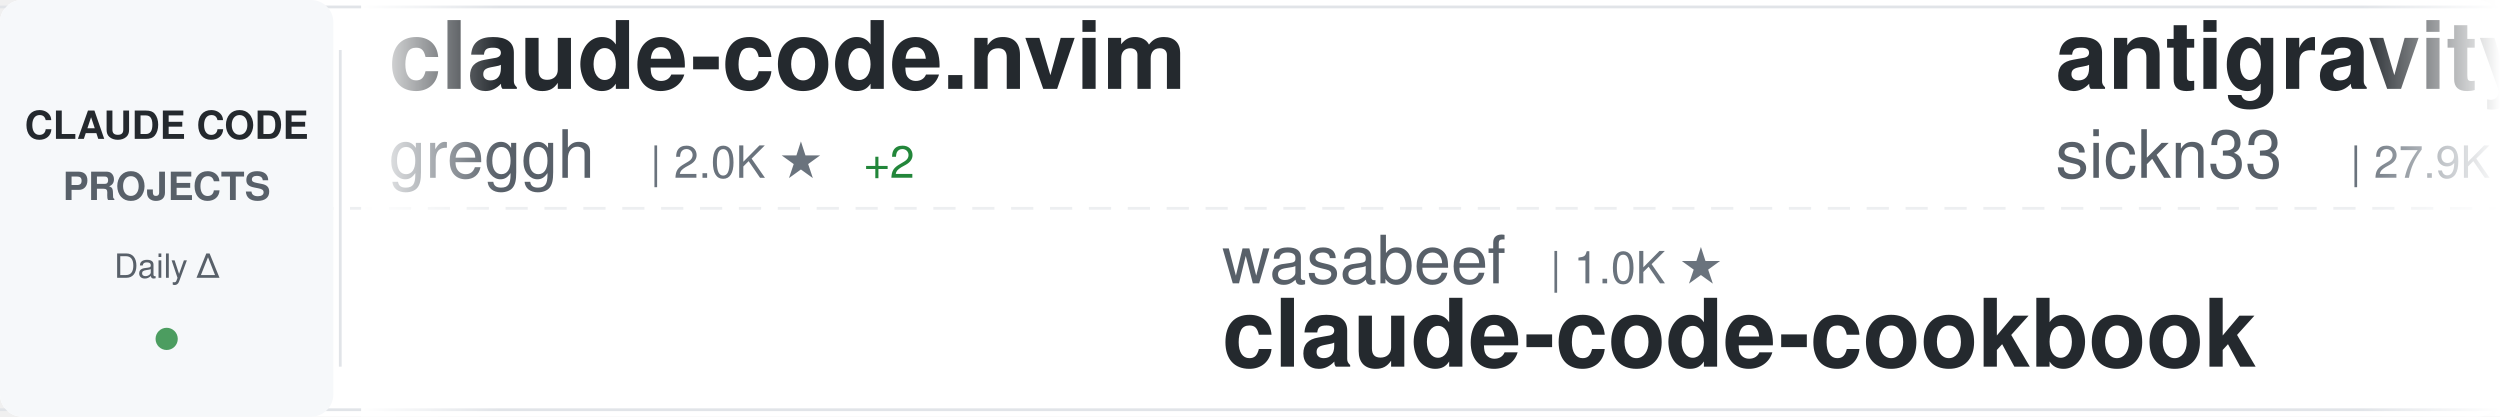
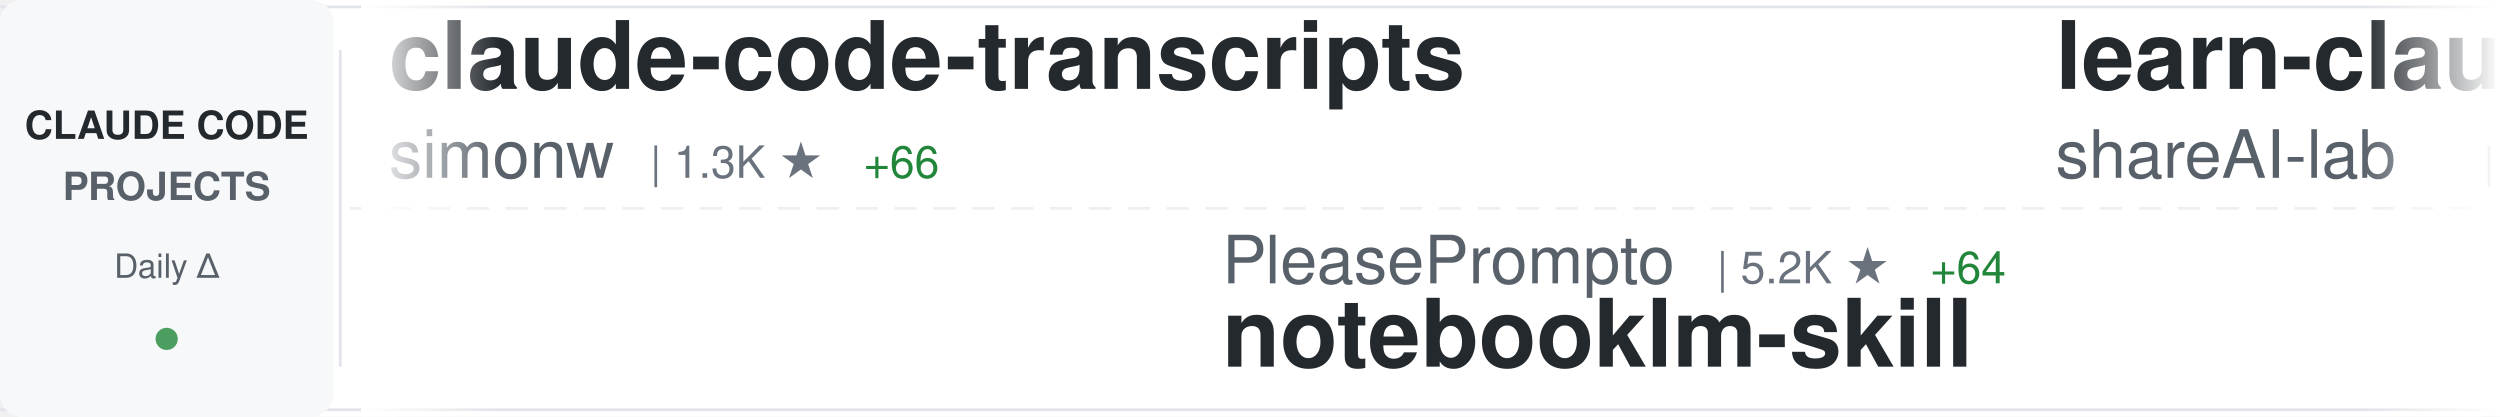
<svg xmlns="http://www.w3.org/2000/svg" width="900" height="150">
  <defs>
    <linearGradient id="awesomeLeftFade" x1="0%" y1="0%" x2="100%" y2="0%">
      <stop offset="0%" style="stop-color:#ffffff;stop-opacity:1" />
      <stop offset="100%" style="stop-color:#ffffff;stop-opacity:0" />
    </linearGradient>
    <linearGradient id="awesomeRightFade" x1="0%" y1="0%" x2="100%" y2="0%">
      <stop offset="0%" style="stop-color:#ffffff;stop-opacity:0" />
      <stop offset="100%" style="stop-color:#ffffff;stop-opacity:1" />
    </linearGradient>
  </defs>
  <rect width="900" height="150" fill="#ffffff" rx="8" />
  <rect x="0" y="2" width="900" height="1" fill="#e1e4e8" />
  <rect x="0" y="147" width="900" height="1" fill="#e1e4e8" />
  <line x1="0" y1="75" x2="900" y2="75" stroke="#e1e4e8" stroke-width="1" stroke-dasharray="8 6" opacity="0.6" />
  <rect x="0" y="0" width="120" height="150" fill="#f6f8fa" rx="8" />
  <text x="60" y="50" font-family="-apple-system, BlinkMacSystemFont, 'Segoe UI', Helvetica, Arial, sans-serif" font-size="14" font-weight="600" fill="#24292e" text-anchor="middle">CLAUDE CODE</text>
  <text x="60" y="72" font-family="-apple-system, BlinkMacSystemFont, 'Segoe UI', Helvetica, Arial, sans-serif" font-size="14" font-weight="600" fill="#586069" text-anchor="middle">PROJECTS</text>
  <text x="60" y="100" font-family="-apple-system, BlinkMacSystemFont, 'Segoe UI', Helvetica, Arial, sans-serif" font-size="12" font-weight="500" fill="#586069" text-anchor="middle">Daily Δ</text>
  <circle cx="60" cy="122" r="4" fill="#22863a" opacity="0.8" />
  <rect x="122" y="18" width="1" height="114" fill="#e1e4e8" />
  <clipPath id="awesomeTickerClip">
    <rect x="130" y="0" width="770" height="150" />
  </clipPath>
  <g clip-path="url(#awesomeTickerClip)">
    <g id="awesomeTickerItems">
      <animateTransform attributeName="transform" attributeType="XML" type="translate" from="0 0" to="-3000 0" dur="54s" repeatCount="indefinite" />
      <g transform="translate(0, 0)">
-         <text x="140" y="32" font-family="-apple-system, BlinkMacSystemFont, 'Segoe UI', Helvetica, Arial, sans-serif" font-size="34" font-weight="600" fill="#24292e">claude-code.nvim</text>
-         <text x="140" y="64" font-family="-apple-system, BlinkMacSystemFont, 'Segoe UI', Helvetica, Arial, sans-serif" font-size="24" font-weight="400" fill="#586069">greggh</text>
-         <text x="234" y="64" font-family="-apple-system, BlinkMacSystemFont, 'Segoe UI', Helvetica, Arial, sans-serif" font-size="16" font-weight="500" fill="#6a737d">| 2.0K ★</text>
-         <text x="311" y="64" font-family="-apple-system, BlinkMacSystemFont, 'Segoe UI', Helvetica, Arial, sans-serif" font-size="16" font-weight="500" fill="#22863a"> +2</text>
+         <text x="140" y="32" font-family="-apple-system, BlinkMacSystemFont, 'Segoe UI', Helvetica, Arial, sans-serif" font-size="34" font-weight="600" fill="#24292e">claude-code-transcripts</text>
+         <text x="140" y="64" font-family="-apple-system, BlinkMacSystemFont, 'Segoe UI', Helvetica, Arial, sans-serif" font-size="24" font-weight="400" fill="#586069">simonw</text>
+         <text x="234" y="64" font-family="-apple-system, BlinkMacSystemFont, 'Segoe UI', Helvetica, Arial, sans-serif" font-size="16" font-weight="500" fill="#6a737d">| 1.3K ★</text>
+         <text x="311" y="64" font-family="-apple-system, BlinkMacSystemFont, 'Segoe UI', Helvetica, Arial, sans-serif" font-size="16" font-weight="500" fill="#22863a"> +66</text>
      </g>
      <g transform="translate(300, 0)">
-         <text x="140" y="102" font-family="-apple-system, BlinkMacSystemFont, 'Segoe UI', Helvetica, Arial, sans-serif" font-size="24" font-weight="400" fill="#586069">wasabeef</text>
-         <text x="258" y="102" font-family="-apple-system, BlinkMacSystemFont, 'Segoe UI', Helvetica, Arial, sans-serif" font-size="16" font-weight="500" fill="#6a737d">| 1.0K ★</text>
-         <text x="140" y="132" font-family="-apple-system, BlinkMacSystemFont, 'Segoe UI', Helvetica, Arial, sans-serif" font-size="34" font-weight="600" fill="#24292e">claude-code-cookbook</text>
+         <text x="140" y="102" font-family="-apple-system, BlinkMacSystemFont, 'Segoe UI', Helvetica, Arial, sans-serif" font-size="24" font-weight="400" fill="#586069">PleasePrompto</text>
+         <text x="318" y="102" font-family="-apple-system, BlinkMacSystemFont, 'Segoe UI', Helvetica, Arial, sans-serif" font-size="16" font-weight="500" fill="#6a737d">| 5.2K ★</text>
+         <text x="395" y="102" font-family="-apple-system, BlinkMacSystemFont, 'Segoe UI', Helvetica, Arial, sans-serif" font-size="16" font-weight="500" fill="#22863a"> +64</text>
+         <text x="140" y="132" font-family="-apple-system, BlinkMacSystemFont, 'Segoe UI', Helvetica, Arial, sans-serif" font-size="34" font-weight="600" fill="#24292e">notebooklm-skill</text>
      </g>
      <g transform="translate(600, 0)">
-         <text x="140" y="32" font-family="-apple-system, BlinkMacSystemFont, 'Segoe UI', Helvetica, Arial, sans-serif" font-size="34" font-weight="600" fill="#24292e">antigravity-awesome-skil...</text>
-         <text x="140" y="64" font-family="-apple-system, BlinkMacSystemFont, 'Segoe UI', Helvetica, Arial, sans-serif" font-size="24" font-weight="400" fill="#586069">sickn33</text>
-         <text x="246" y="64" font-family="-apple-system, BlinkMacSystemFont, 'Segoe UI', Helvetica, Arial, sans-serif" font-size="16" font-weight="500" fill="#6a737d">| 27.9K ★</text>
-         <text x="332" y="64" font-family="-apple-system, BlinkMacSystemFont, 'Segoe UI', Helvetica, Arial, sans-serif" font-size="16" font-weight="500" fill="#22863a"> +268</text>
+         <text x="140" y="32" font-family="-apple-system, BlinkMacSystemFont, 'Segoe UI', Helvetica, Arial, sans-serif" font-size="34" font-weight="600" fill="#24292e">learn-claude-code</text>
+         <text x="140" y="64" font-family="-apple-system, BlinkMacSystemFont, 'Segoe UI', Helvetica, Arial, sans-serif" font-size="24" font-weight="400" fill="#586069">shareAI-lab</text>
+         <text x="294" y="64" font-family="-apple-system, BlinkMacSystemFont, 'Segoe UI', Helvetica, Arial, sans-serif" font-size="16" font-weight="500" fill="#6a737d">| 40.9K ★</text>
+         <text x="380" y="64" font-family="-apple-system, BlinkMacSystemFont, 'Segoe UI', Helvetica, Arial, sans-serif" font-size="16" font-weight="500" fill="#22863a"> +975</text>
      </g>
      <g transform="translate(900, 0)">
+         <text x="140" y="102" font-family="-apple-system, BlinkMacSystemFont, 'Segoe UI', Helvetica, Arial, sans-serif" font-size="24" font-weight="400" fill="#586069">carlvellotti</text>
+         <text x="306" y="102" font-family="-apple-system, BlinkMacSystemFont, 'Segoe UI', Helvetica, Arial, sans-serif" font-size="16" font-weight="500" fill="#6a737d">| 1.7K ★</text>
+         <text x="383" y="102" font-family="-apple-system, BlinkMacSystemFont, 'Segoe UI', Helvetica, Arial, sans-serif" font-size="16" font-weight="500" fill="#22863a"> +7</text>
+         <text x="140" y="132" font-family="-apple-system, BlinkMacSystemFont, 'Segoe UI', Helvetica, Arial, sans-serif" font-size="34" font-weight="600" fill="#24292e">claude-code-pm-course</text>
+       </g>
+       <g transform="translate(1200, 0)">
+         <text x="140" y="32" font-family="-apple-system, BlinkMacSystemFont, 'Segoe UI', Helvetica, Arial, sans-serif" font-size="34" font-weight="600" fill="#24292e">deer-flow</text>
+         <text x="140" y="64" font-family="-apple-system, BlinkMacSystemFont, 'Segoe UI', Helvetica, Arial, sans-serif" font-size="24" font-weight="400" fill="#586069">bytedance</text>
+         <text x="270" y="64" font-family="-apple-system, BlinkMacSystemFont, 'Segoe UI', Helvetica, Arial, sans-serif" font-size="16" font-weight="500" fill="#6a737d">| 50.2K ★</text>
+         <text x="356" y="64" font-family="-apple-system, BlinkMacSystemFont, 'Segoe UI', Helvetica, Arial, sans-serif" font-size="16" font-weight="500" fill="#22863a"> +1.6K</text>
+       </g>
+       <g transform="translate(1500, 0)">
+         <text x="140" y="102" font-family="-apple-system, BlinkMacSystemFont, 'Segoe UI', Helvetica, Arial, sans-serif" font-size="24" font-weight="400" fill="#586069">pchalasani</text>
+         <text x="282" y="102" font-family="-apple-system, BlinkMacSystemFont, 'Segoe UI', Helvetica, Arial, sans-serif" font-size="16" font-weight="500" fill="#6a737d">| 1.6K ★</text>
+         <text x="359" y="102" font-family="-apple-system, BlinkMacSystemFont, 'Segoe UI', Helvetica, Arial, sans-serif" font-size="16" font-weight="500" fill="#22863a"> +4</text>
+         <text x="140" y="132" font-family="-apple-system, BlinkMacSystemFont, 'Segoe UI', Helvetica, Arial, sans-serif" font-size="34" font-weight="600" fill="#24292e">claude-code-tools</text>
+       </g>
+       <g transform="translate(1800, 0)">
+         <text x="140" y="32" font-family="-apple-system, BlinkMacSystemFont, 'Segoe UI', Helvetica, Arial, sans-serif" font-size="34" font-weight="600" fill="#24292e">claude-code-base-action</text>
+         <text x="140" y="64" font-family="-apple-system, BlinkMacSystemFont, 'Segoe UI', Helvetica, Arial, sans-serif" font-size="24" font-weight="400" fill="#586069">anthropics</text>
+         <text x="282" y="64" font-family="-apple-system, BlinkMacSystemFont, 'Segoe UI', Helvetica, Arial, sans-serif" font-size="16" font-weight="500" fill="#6a737d">| 714 ★</text>
+         <text x="350" y="64" font-family="-apple-system, BlinkMacSystemFont, 'Segoe UI', Helvetica, Arial, sans-serif" font-size="16" font-weight="500" fill="#22863a"> +15</text>
+       </g>
+       <g transform="translate(2100, 0)">
        <text x="140" y="102" font-family="-apple-system, BlinkMacSystemFont, 'Segoe UI', Helvetica, Arial, sans-serif" font-size="24" font-weight="400" fill="#586069">d-kimuson</text>
        <text x="270" y="102" font-family="-apple-system, BlinkMacSystemFont, 'Segoe UI', Helvetica, Arial, sans-serif" font-size="16" font-weight="500" fill="#6a737d">| 1.0K ★</text>
        <text x="347" y="102" font-family="-apple-system, BlinkMacSystemFont, 'Segoe UI', Helvetica, Arial, sans-serif" font-size="16" font-weight="500" fill="#22863a"> +2</text>
        <text x="140" y="132" font-family="-apple-system, BlinkMacSystemFont, 'Segoe UI', Helvetica, Arial, sans-serif" font-size="34" font-weight="600" fill="#24292e">claude-code-viewer</text>
      </g>
-       <g transform="translate(1200, 0)">
-         <text x="140" y="32" font-family="-apple-system, BlinkMacSystemFont, 'Segoe UI', Helvetica, Arial, sans-serif" font-size="34" font-weight="600" fill="#24292e">my-claude-code-setup</text>
-         <text x="140" y="64" font-family="-apple-system, BlinkMacSystemFont, 'Segoe UI', Helvetica, Arial, sans-serif" font-size="24" font-weight="400" fill="#586069">centminmod</text>
-         <text x="282" y="64" font-family="-apple-system, BlinkMacSystemFont, 'Segoe UI', Helvetica, Arial, sans-serif" font-size="16" font-weight="500" fill="#6a737d">| 2.1K ★</text>
-         <text x="359" y="64" font-family="-apple-system, BlinkMacSystemFont, 'Segoe UI', Helvetica, Arial, sans-serif" font-size="16" font-weight="500" fill="#22863a"> +8</text>
-       </g>
-       <g transform="translate(1500, 0)">
-         <text x="140" y="102" font-family="-apple-system, BlinkMacSystemFont, 'Segoe UI', Helvetica, Arial, sans-serif" font-size="24" font-weight="400" fill="#586069">pedrohcgs</text>
-         <text x="270" y="102" font-family="-apple-system, BlinkMacSystemFont, 'Segoe UI', Helvetica, Arial, sans-serif" font-size="16" font-weight="500" fill="#6a737d">| 778 ★</text>
-         <text x="338" y="102" font-family="-apple-system, BlinkMacSystemFont, 'Segoe UI', Helvetica, Arial, sans-serif" font-size="16" font-weight="500" fill="#22863a"> +11</text>
-         <text x="140" y="132" font-family="-apple-system, BlinkMacSystemFont, 'Segoe UI', Helvetica, Arial, sans-serif" font-size="34" font-weight="600" fill="#24292e">claude-code-my-workflow</text>
-       </g>
-       <g transform="translate(1800, 0)">
-         <text x="140" y="32" font-family="-apple-system, BlinkMacSystemFont, 'Segoe UI', Helvetica, Arial, sans-serif" font-size="34" font-weight="600" fill="#24292e">openskills</text>
-         <text x="140" y="64" font-family="-apple-system, BlinkMacSystemFont, 'Segoe UI', Helvetica, Arial, sans-serif" font-size="24" font-weight="400" fill="#586069">numman-ali</text>
-         <text x="282" y="64" font-family="-apple-system, BlinkMacSystemFont, 'Segoe UI', Helvetica, Arial, sans-serif" font-size="16" font-weight="500" fill="#6a737d">| 9.3K ★</text>
-         <text x="359" y="64" font-family="-apple-system, BlinkMacSystemFont, 'Segoe UI', Helvetica, Arial, sans-serif" font-size="16" font-weight="500" fill="#22863a"> +21</text>
-       </g>
-       <g transform="translate(2100, 0)">
-         <text x="140" y="102" font-family="-apple-system, BlinkMacSystemFont, 'Segoe UI', Helvetica, Arial, sans-serif" font-size="24" font-weight="400" fill="#586069">kodu-ai</text>
-         <text x="246" y="102" font-family="-apple-system, BlinkMacSystemFont, 'Segoe UI', Helvetica, Arial, sans-serif" font-size="16" font-weight="500" fill="#6a737d">| 5.3K ★</text>
-         <text x="323" y="102" font-family="-apple-system, BlinkMacSystemFont, 'Segoe UI', Helvetica, Arial, sans-serif" font-size="16" font-weight="500" fill="#22863a"> +1</text>
-         <text x="140" y="132" font-family="-apple-system, BlinkMacSystemFont, 'Segoe UI', Helvetica, Arial, sans-serif" font-size="34" font-weight="600" fill="#24292e">claude-coder</text>
-       </g>
      <g transform="translate(2400, 0)">
-         <text x="140" y="32" font-family="-apple-system, BlinkMacSystemFont, 'Segoe UI', Helvetica, Arial, sans-serif" font-size="34" font-weight="600" fill="#24292e">claude-code-chat</text>
-         <text x="140" y="64" font-family="-apple-system, BlinkMacSystemFont, 'Segoe UI', Helvetica, Arial, sans-serif" font-size="24" font-weight="400" fill="#586069">andrepimenta</text>
-         <text x="306" y="64" font-family="-apple-system, BlinkMacSystemFont, 'Segoe UI', Helvetica, Arial, sans-serif" font-size="16" font-weight="500" fill="#6a737d">| 1.0K ★</text>
-         <text x="383" y="64" font-family="-apple-system, BlinkMacSystemFont, 'Segoe UI', Helvetica, Arial, sans-serif" font-size="16" font-weight="500" fill="#22863a"> +2</text>
+         <text x="140" y="32" font-family="-apple-system, BlinkMacSystemFont, 'Segoe UI', Helvetica, Arial, sans-serif" font-size="34" font-weight="600" fill="#24292e">claude-agent-sdk-demos</text>
+         <text x="140" y="64" font-family="-apple-system, BlinkMacSystemFont, 'Segoe UI', Helvetica, Arial, sans-serif" font-size="24" font-weight="400" fill="#586069">anthropics</text>
+         <text x="282" y="64" font-family="-apple-system, BlinkMacSystemFont, 'Segoe UI', Helvetica, Arial, sans-serif" font-size="16" font-weight="500" fill="#6a737d">| 2.0K ★</text>
+         <text x="359" y="64" font-family="-apple-system, BlinkMacSystemFont, 'Segoe UI', Helvetica, Arial, sans-serif" font-size="16" font-weight="500" fill="#22863a"> +37</text>
      </g>
      <g transform="translate(2700, 0)">
-         <text x="140" y="102" font-family="-apple-system, BlinkMacSystemFont, 'Segoe UI', Helvetica, Arial, sans-serif" font-size="24" font-weight="400" fill="#586069">severity1</text>
-         <text x="270" y="102" font-family="-apple-system, BlinkMacSystemFont, 'Segoe UI', Helvetica, Arial, sans-serif" font-size="16" font-weight="500" fill="#6a737d">| 1.3K ★</text>
-         <text x="347" y="102" font-family="-apple-system, BlinkMacSystemFont, 'Segoe UI', Helvetica, Arial, sans-serif" font-size="16" font-weight="500" fill="#22863a"> +3</text>
-         <text x="140" y="132" font-family="-apple-system, BlinkMacSystemFont, 'Segoe UI', Helvetica, Arial, sans-serif" font-size="34" font-weight="600" fill="#24292e">claude-code-prompt-impro...</text>
+         <text x="140" y="102" font-family="-apple-system, BlinkMacSystemFont, 'Segoe UI', Helvetica, Arial, sans-serif" font-size="24" font-weight="400" fill="#586069">shanraisshan</text>
+         <text x="306" y="102" font-family="-apple-system, BlinkMacSystemFont, 'Segoe UI', Helvetica, Arial, sans-serif" font-size="16" font-weight="500" fill="#6a737d">| 22.7K ★</text>
+         <text x="392" y="102" font-family="-apple-system, BlinkMacSystemFont, 'Segoe UI', Helvetica, Arial, sans-serif" font-size="16" font-weight="500" fill="#22863a"> +315</text>
+         <text x="140" y="132" font-family="-apple-system, BlinkMacSystemFont, 'Segoe UI', Helvetica, Arial, sans-serif" font-size="34" font-weight="600" fill="#24292e">claude-code-best-practic...</text>
      </g>
      <g transform="translate(3000, 0)">
-         <text x="140" y="32" font-family="-apple-system, BlinkMacSystemFont, 'Segoe UI', Helvetica, Arial, sans-serif" font-size="34" font-weight="600" fill="#24292e">claude-code.nvim</text>
-         <text x="140" y="64" font-family="-apple-system, BlinkMacSystemFont, 'Segoe UI', Helvetica, Arial, sans-serif" font-size="24" font-weight="400" fill="#586069">greggh</text>
-         <text x="234" y="64" font-family="-apple-system, BlinkMacSystemFont, 'Segoe UI', Helvetica, Arial, sans-serif" font-size="16" font-weight="500" fill="#6a737d">| 2.0K ★</text>
-         <text x="311" y="64" font-family="-apple-system, BlinkMacSystemFont, 'Segoe UI', Helvetica, Arial, sans-serif" font-size="16" font-weight="500" fill="#22863a"> +2</text>
+         <text x="140" y="32" font-family="-apple-system, BlinkMacSystemFont, 'Segoe UI', Helvetica, Arial, sans-serif" font-size="34" font-weight="600" fill="#24292e">claude-code-transcripts</text>
+         <text x="140" y="64" font-family="-apple-system, BlinkMacSystemFont, 'Segoe UI', Helvetica, Arial, sans-serif" font-size="24" font-weight="400" fill="#586069">simonw</text>
+         <text x="234" y="64" font-family="-apple-system, BlinkMacSystemFont, 'Segoe UI', Helvetica, Arial, sans-serif" font-size="16" font-weight="500" fill="#6a737d">| 1.3K ★</text>
+         <text x="311" y="64" font-family="-apple-system, BlinkMacSystemFont, 'Segoe UI', Helvetica, Arial, sans-serif" font-size="16" font-weight="500" fill="#22863a"> +66</text>
      </g>
      <g transform="translate(3300, 0)">
-         <text x="140" y="102" font-family="-apple-system, BlinkMacSystemFont, 'Segoe UI', Helvetica, Arial, sans-serif" font-size="24" font-weight="400" fill="#586069">wasabeef</text>
-         <text x="258" y="102" font-family="-apple-system, BlinkMacSystemFont, 'Segoe UI', Helvetica, Arial, sans-serif" font-size="16" font-weight="500" fill="#6a737d">| 1.0K ★</text>
-         <text x="140" y="132" font-family="-apple-system, BlinkMacSystemFont, 'Segoe UI', Helvetica, Arial, sans-serif" font-size="34" font-weight="600" fill="#24292e">claude-code-cookbook</text>
+         <text x="140" y="102" font-family="-apple-system, BlinkMacSystemFont, 'Segoe UI', Helvetica, Arial, sans-serif" font-size="24" font-weight="400" fill="#586069">PleasePrompto</text>
+         <text x="318" y="102" font-family="-apple-system, BlinkMacSystemFont, 'Segoe UI', Helvetica, Arial, sans-serif" font-size="16" font-weight="500" fill="#6a737d">| 5.2K ★</text>
+         <text x="395" y="102" font-family="-apple-system, BlinkMacSystemFont, 'Segoe UI', Helvetica, Arial, sans-serif" font-size="16" font-weight="500" fill="#22863a"> +64</text>
+         <text x="140" y="132" font-family="-apple-system, BlinkMacSystemFont, 'Segoe UI', Helvetica, Arial, sans-serif" font-size="34" font-weight="600" fill="#24292e">notebooklm-skill</text>
      </g>
      <g transform="translate(3600, 0)">
-         <text x="140" y="32" font-family="-apple-system, BlinkMacSystemFont, 'Segoe UI', Helvetica, Arial, sans-serif" font-size="34" font-weight="600" fill="#24292e">antigravity-awesome-skil...</text>
-         <text x="140" y="64" font-family="-apple-system, BlinkMacSystemFont, 'Segoe UI', Helvetica, Arial, sans-serif" font-size="24" font-weight="400" fill="#586069">sickn33</text>
-         <text x="246" y="64" font-family="-apple-system, BlinkMacSystemFont, 'Segoe UI', Helvetica, Arial, sans-serif" font-size="16" font-weight="500" fill="#6a737d">| 27.9K ★</text>
-         <text x="332" y="64" font-family="-apple-system, BlinkMacSystemFont, 'Segoe UI', Helvetica, Arial, sans-serif" font-size="16" font-weight="500" fill="#22863a"> +268</text>
+         <text x="140" y="32" font-family="-apple-system, BlinkMacSystemFont, 'Segoe UI', Helvetica, Arial, sans-serif" font-size="34" font-weight="600" fill="#24292e">learn-claude-code</text>
+         <text x="140" y="64" font-family="-apple-system, BlinkMacSystemFont, 'Segoe UI', Helvetica, Arial, sans-serif" font-size="24" font-weight="400" fill="#586069">shareAI-lab</text>
+         <text x="294" y="64" font-family="-apple-system, BlinkMacSystemFont, 'Segoe UI', Helvetica, Arial, sans-serif" font-size="16" font-weight="500" fill="#6a737d">| 40.9K ★</text>
+         <text x="380" y="64" font-family="-apple-system, BlinkMacSystemFont, 'Segoe UI', Helvetica, Arial, sans-serif" font-size="16" font-weight="500" fill="#22863a"> +975</text>
      </g>
      <g transform="translate(3900, 0)">
-         <text x="140" y="102" font-family="-apple-system, BlinkMacSystemFont, 'Segoe UI', Helvetica, Arial, sans-serif" font-size="24" font-weight="400" fill="#586069">d-kimuson</text>
-         <text x="270" y="102" font-family="-apple-system, BlinkMacSystemFont, 'Segoe UI', Helvetica, Arial, sans-serif" font-size="16" font-weight="500" fill="#6a737d">| 1.0K ★</text>
-         <text x="347" y="102" font-family="-apple-system, BlinkMacSystemFont, 'Segoe UI', Helvetica, Arial, sans-serif" font-size="16" font-weight="500" fill="#22863a"> +2</text>
-         <text x="140" y="132" font-family="-apple-system, BlinkMacSystemFont, 'Segoe UI', Helvetica, Arial, sans-serif" font-size="34" font-weight="600" fill="#24292e">claude-code-viewer</text>
+         <text x="140" y="102" font-family="-apple-system, BlinkMacSystemFont, 'Segoe UI', Helvetica, Arial, sans-serif" font-size="24" font-weight="400" fill="#586069">carlvellotti</text>
+         <text x="306" y="102" font-family="-apple-system, BlinkMacSystemFont, 'Segoe UI', Helvetica, Arial, sans-serif" font-size="16" font-weight="500" fill="#6a737d">| 1.7K ★</text>
+         <text x="383" y="102" font-family="-apple-system, BlinkMacSystemFont, 'Segoe UI', Helvetica, Arial, sans-serif" font-size="16" font-weight="500" fill="#22863a"> +7</text>
+         <text x="140" y="132" font-family="-apple-system, BlinkMacSystemFont, 'Segoe UI', Helvetica, Arial, sans-serif" font-size="34" font-weight="600" fill="#24292e">claude-code-pm-course</text>
      </g>
    </g>
  </g>
  <rect x="130" y="0" width="50" height="150" fill="url(#awesomeLeftFade)" />
  <rect x="850" y="0" width="50" height="150" fill="url(#awesomeRightFade)" />
</svg>
